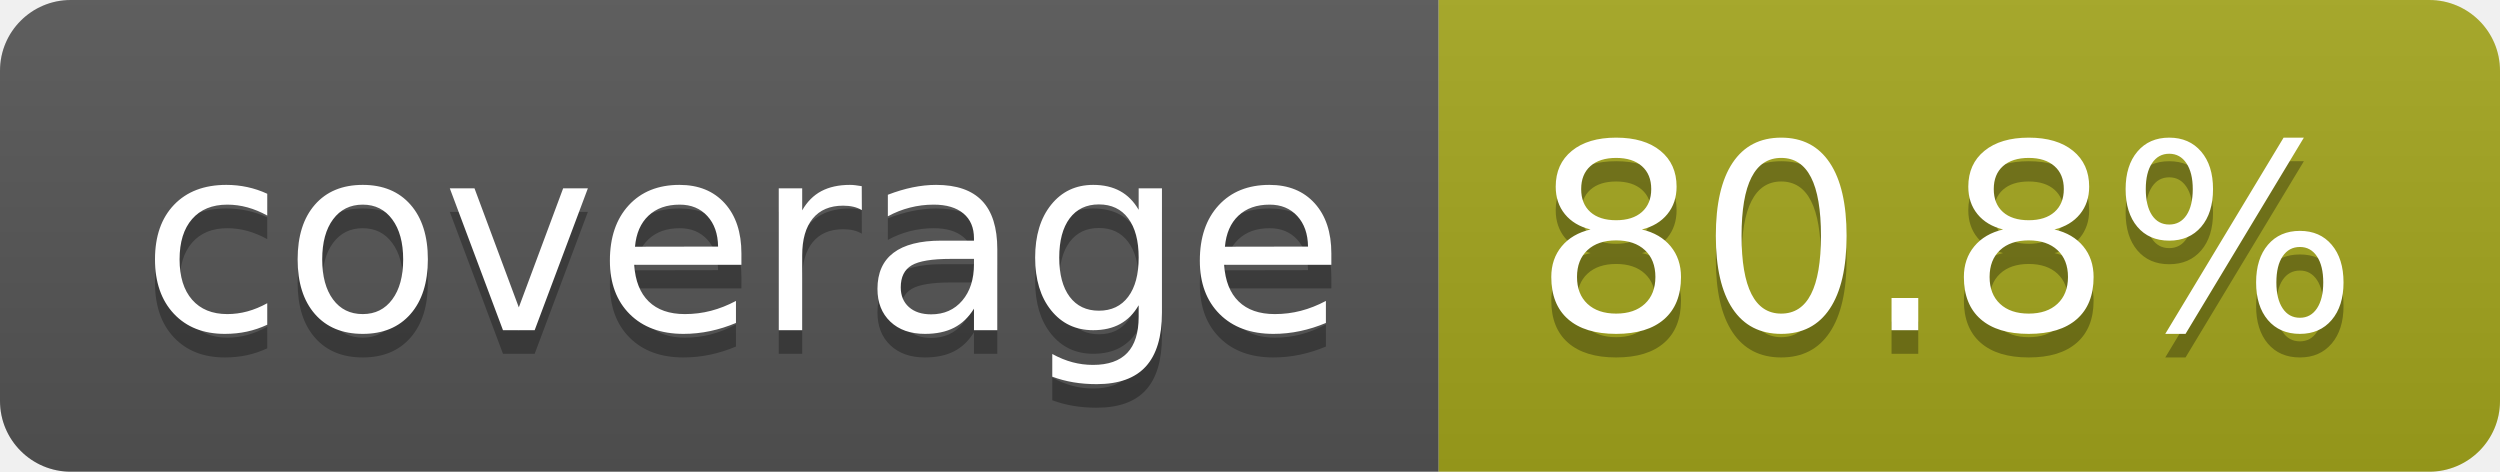
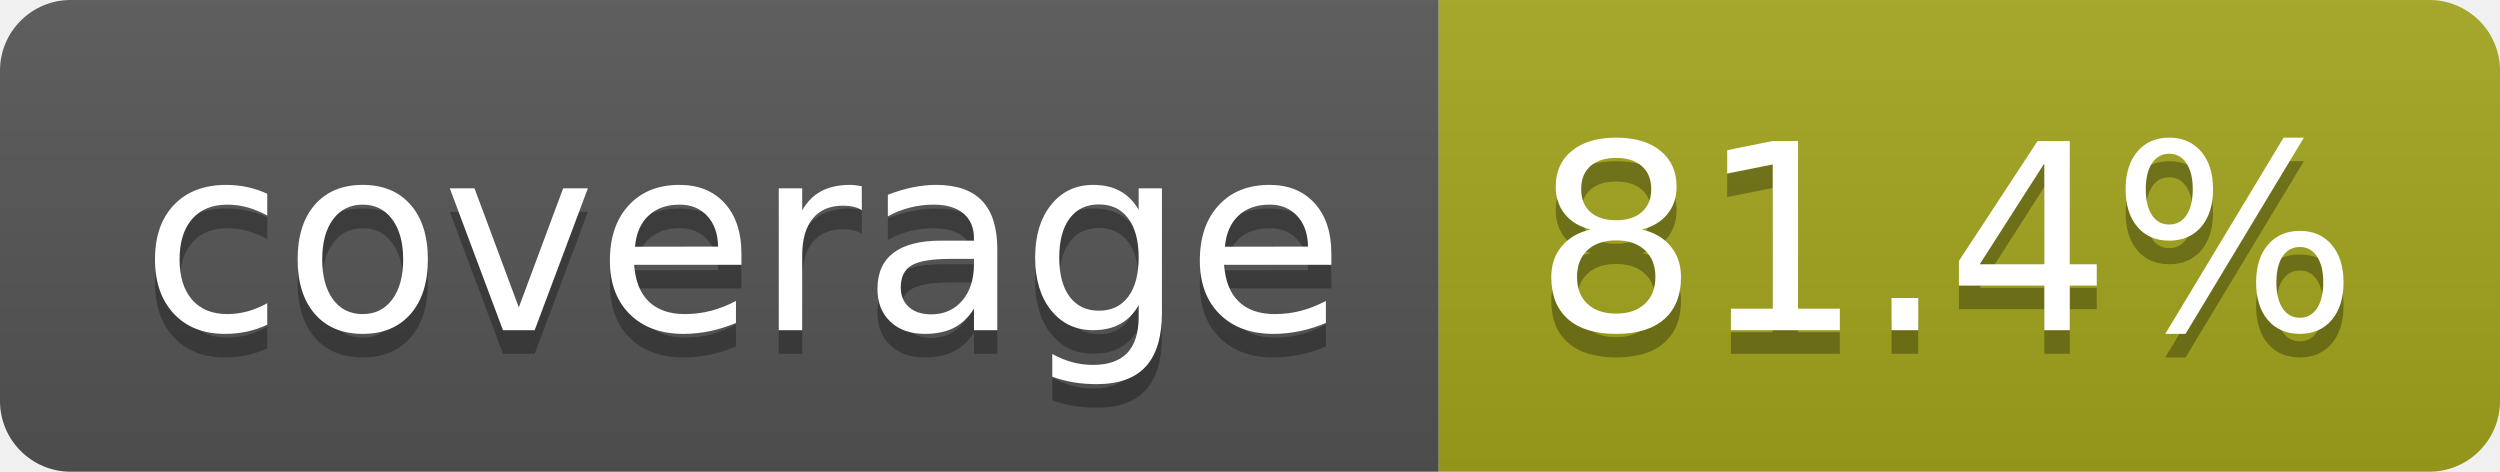
- <svg xmlns="http://www.w3.org/2000/svg" width="106" height="20" role="img" aria-label="coverage: 80.8%">
+ <svg xmlns="http://www.w3.org/2000/svg" width="106" height="20" role="img" aria-label="coverage: 81.4%">
  <linearGradient id="s" x2="0" y2="100%">
    <stop offset="0" stop-color="#bbb" stop-opacity=".1" />
    <stop offset="1" stop-opacity=".1" />
  </linearGradient>
  <clipPath id="r">
    <rect width="106" height="20" rx="3" fill="#fff" />
  </clipPath>
  <g clip-path="url(#r)">
    <rect width="61" height="20" fill="#555" />
    <rect x="61" width="45" height="20" fill="#a4a61d" />
    <rect width="106" height="20" fill="url(#s)" />
  </g>
  <g fill="#fff" text-anchor="middle" font-family="Verdana,Geneva,DejaVu Sans,sans-serif" text-rendering="geometricPrecision" font-size="110">
    <text aria-hidden="true" x="315" y="150" fill="#010101" fill-opacity=".3" transform="scale(.1)" textLength="510">coverage</text>
    <text x="315" y="140" transform="scale(.1)" fill="#fff" textLength="510">coverage</text>
-     <text aria-hidden="true" x="825" y="150" fill="#010101" fill-opacity=".3" transform="scale(.1)" textLength="350">80.8%</text>
-     <text x="825" y="140" transform="scale(.1)" fill="#fff" textLength="350">80.8%</text>
+     <text aria-hidden="true" x="825" y="150" fill="#010101" fill-opacity=".3" transform="scale(.1)" textLength="350">81.4%</text>
+     <text x="825" y="140" transform="scale(.1)" fill="#fff" textLength="350">81.4%</text>
  </g>
</svg>
